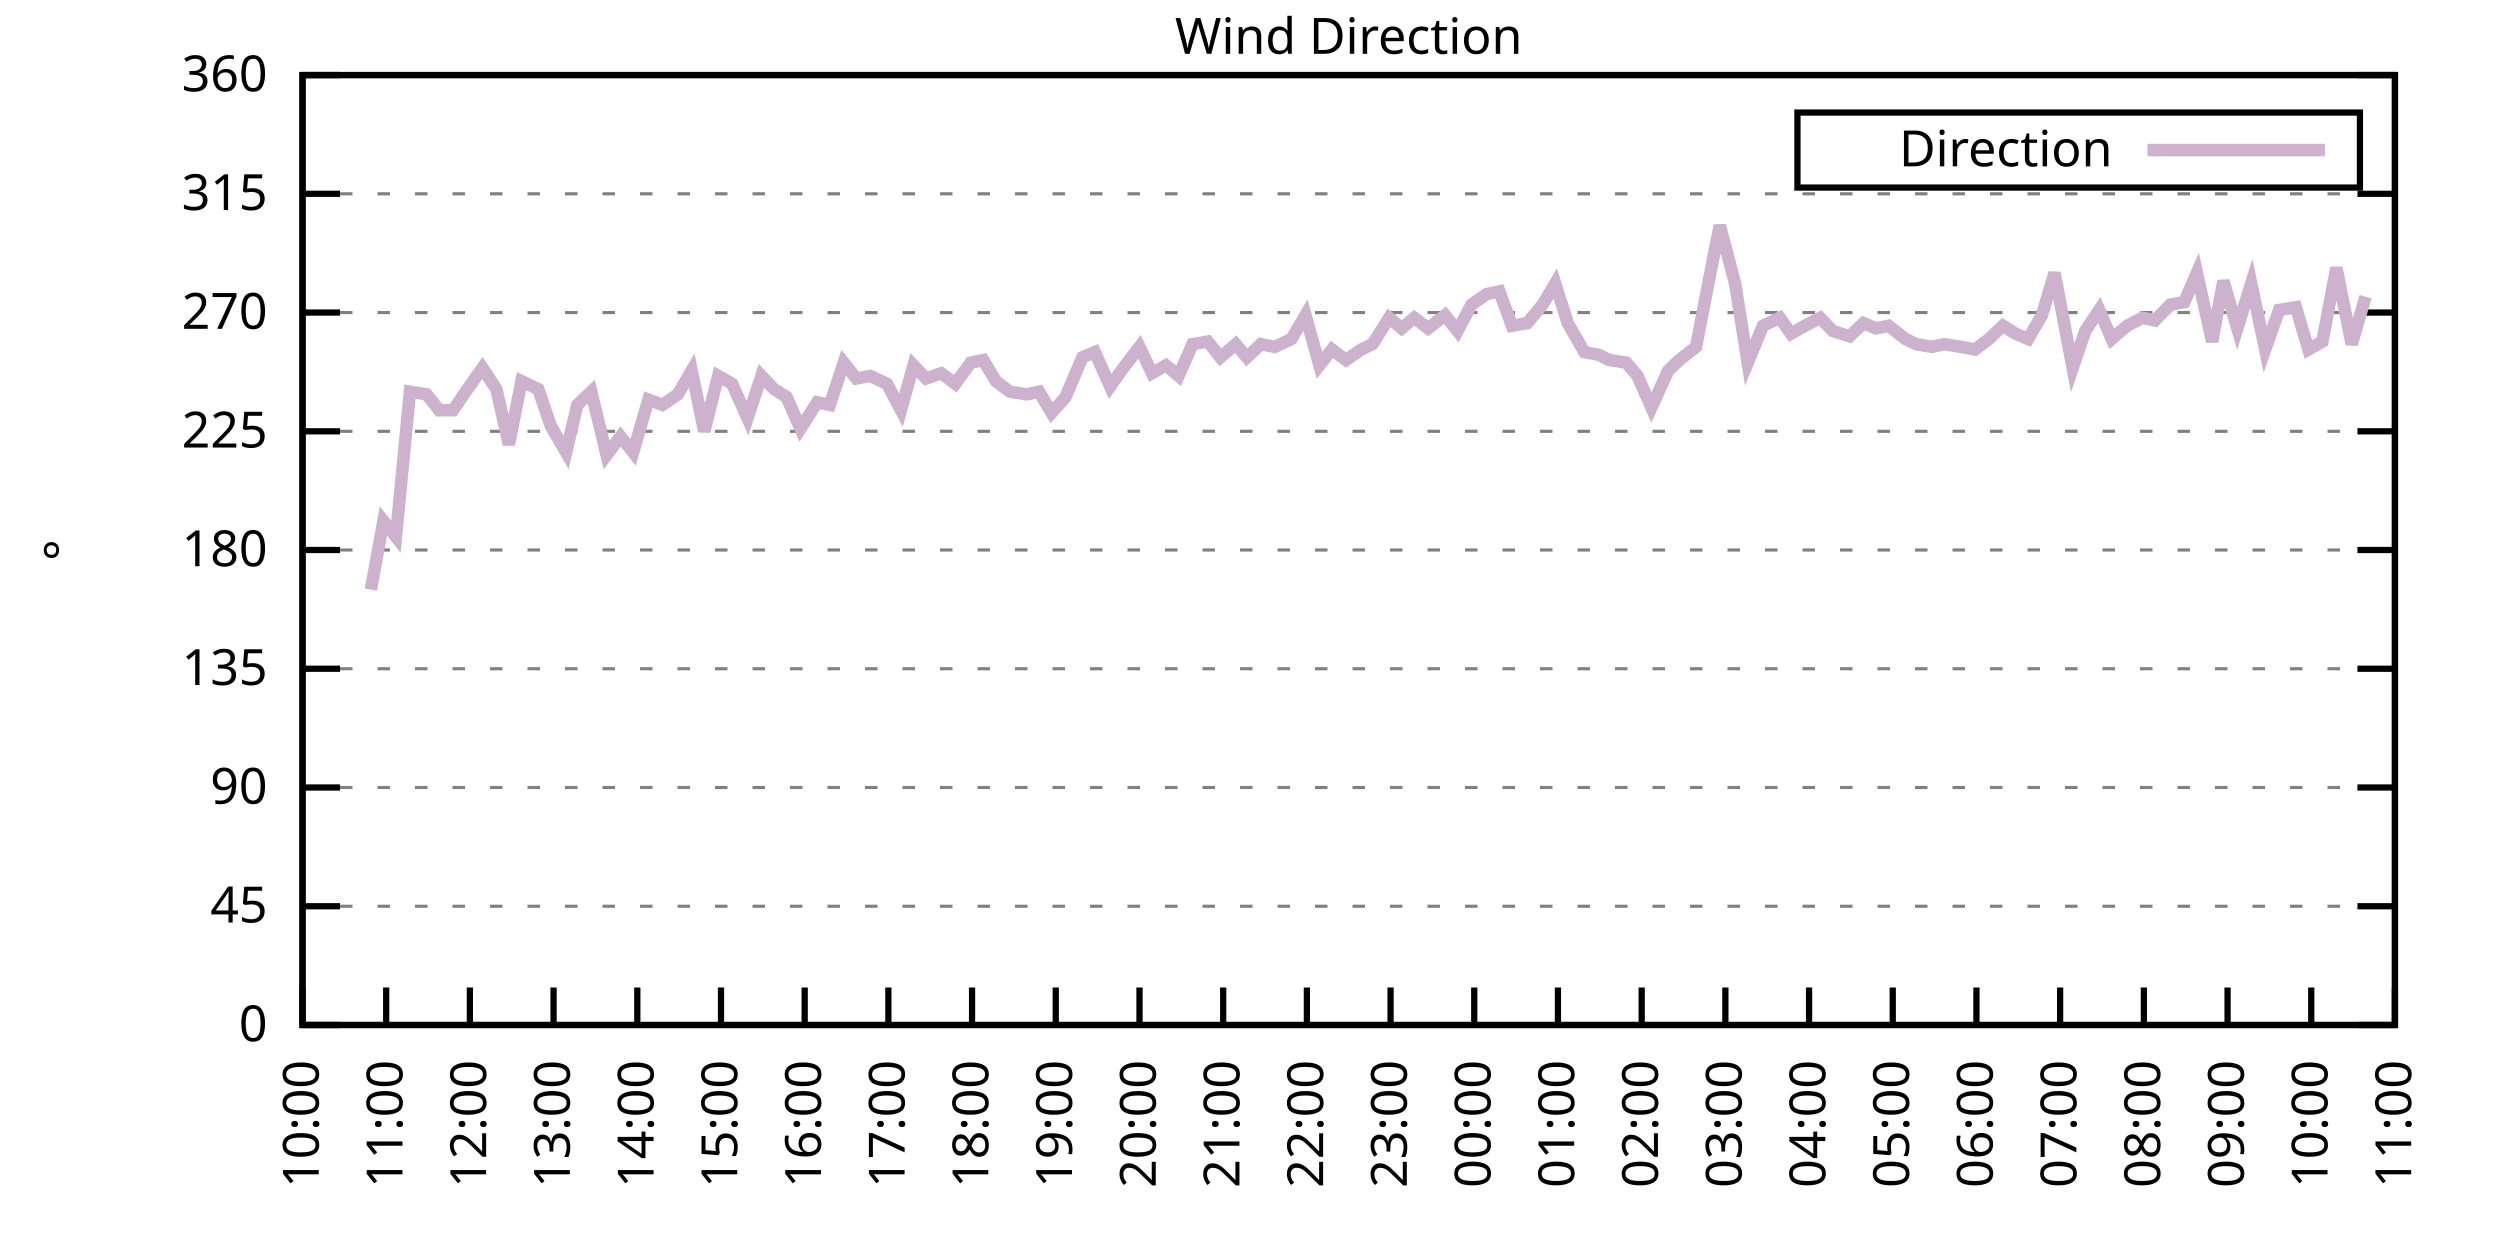
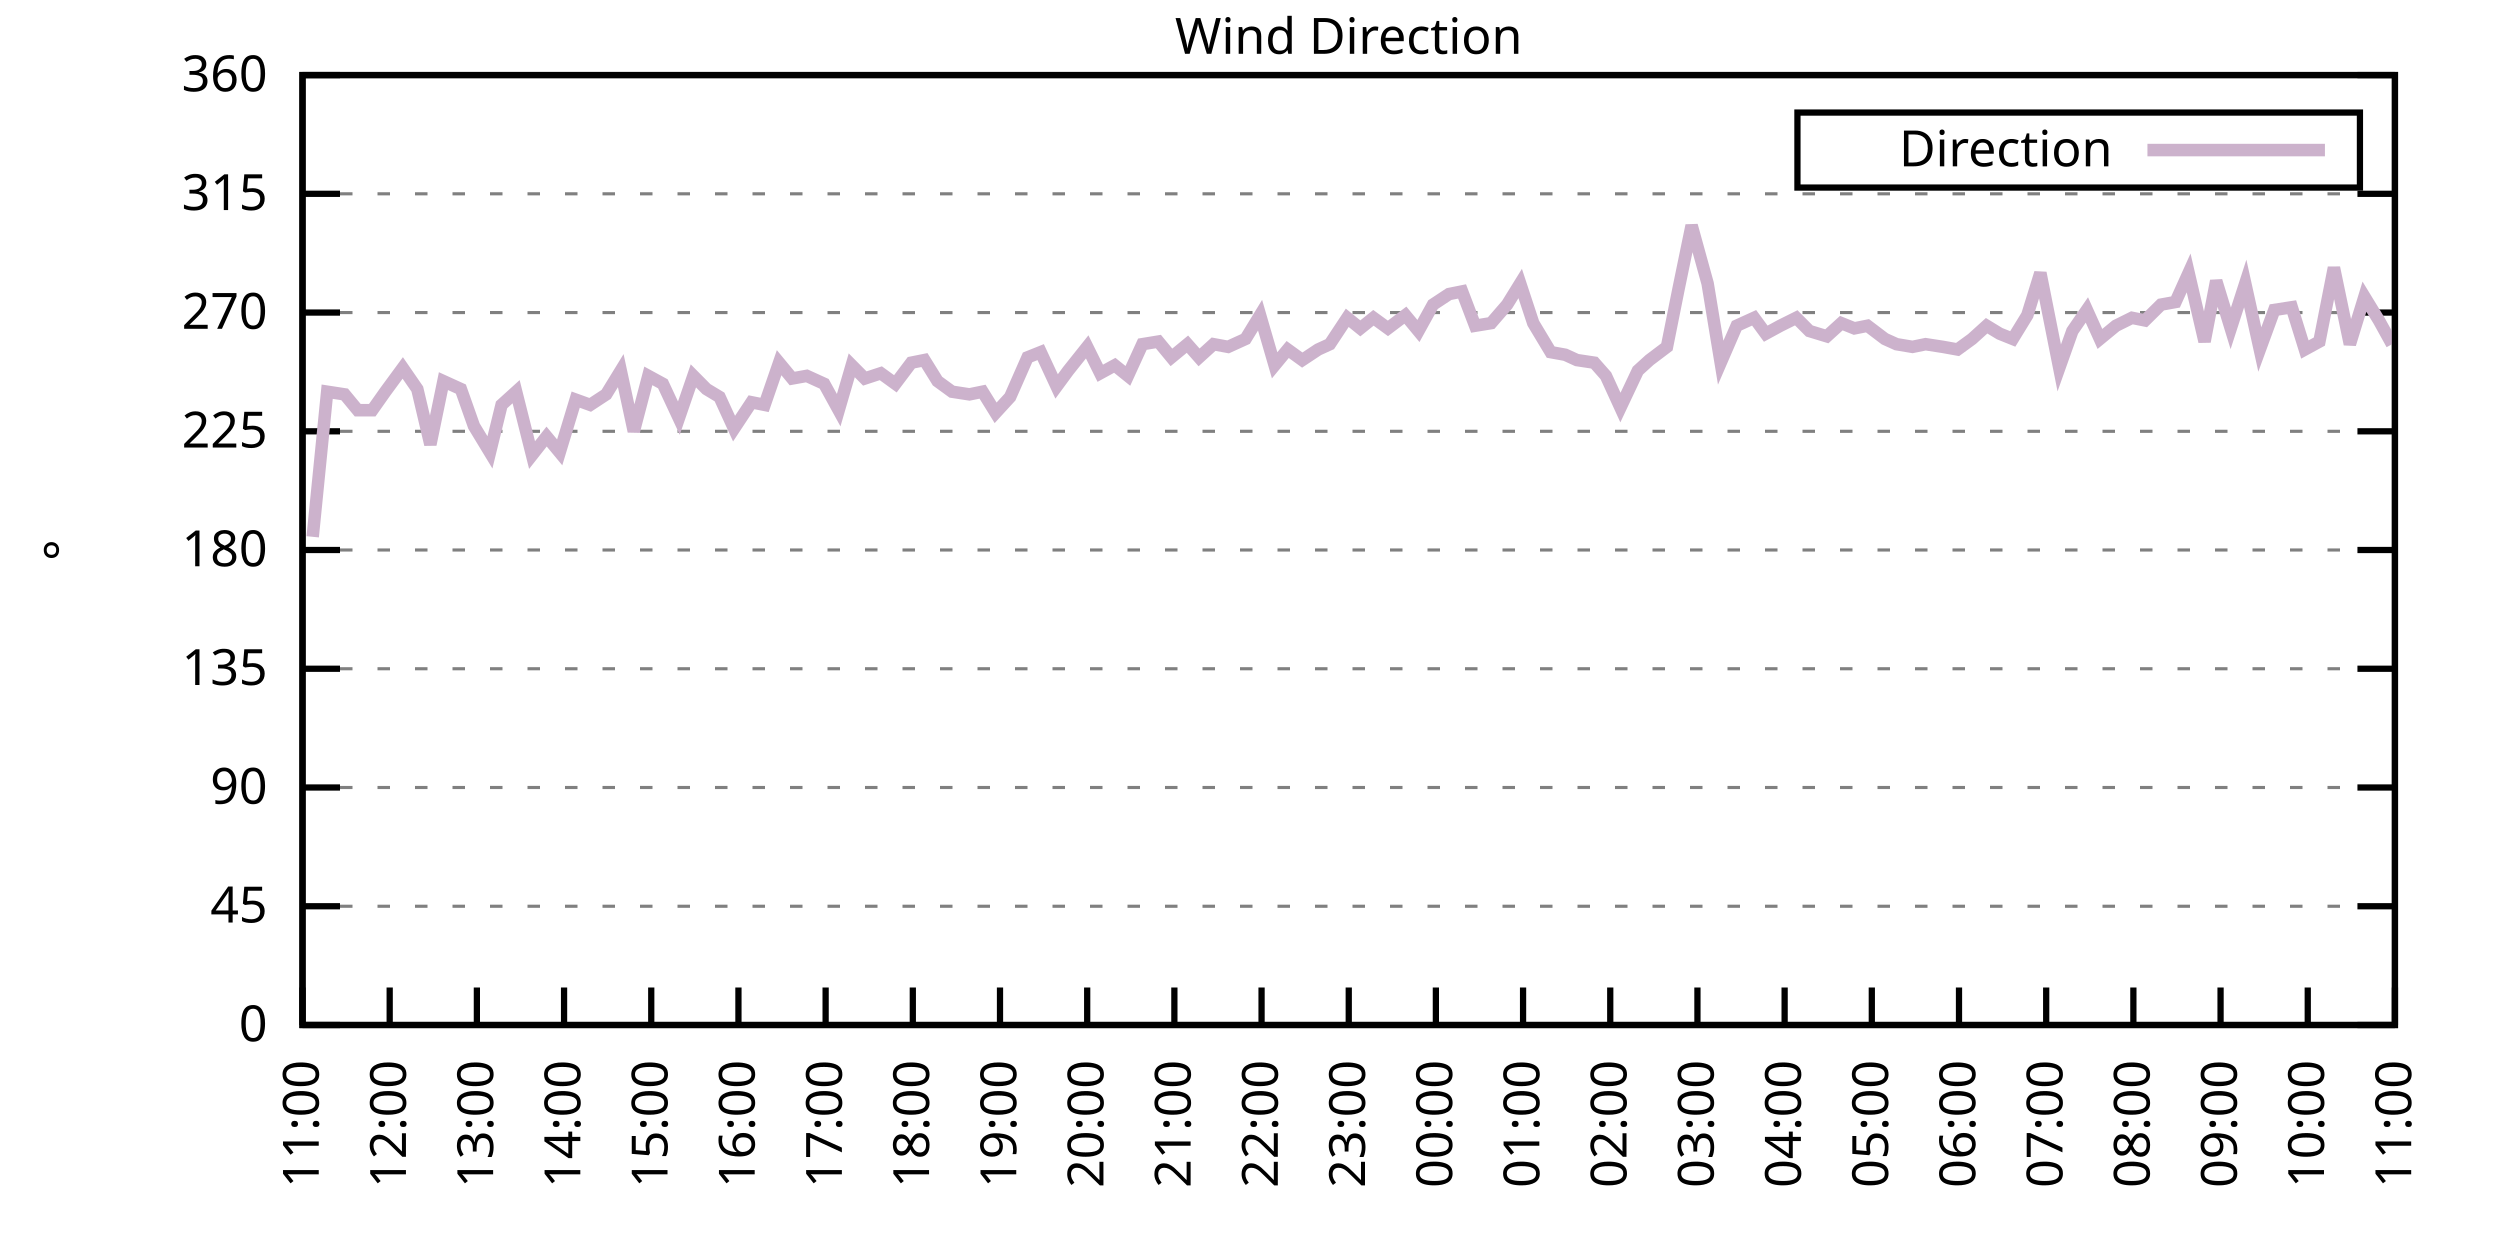
<svg xmlns="http://www.w3.org/2000/svg" xmlns:xlink="http://www.w3.org/1999/xlink" width="400" height="200" viewBox="0 0 400 200">
  <g id="gnuplot_canvas">
    <rect x="0" y="0" width="400" height="200" fill="none" />
    <defs>
      <circle id="gpDot" r="0.5" stroke-width="0.5" stroke="currentColor" />
      <path id="gpPt0" stroke-width="0.333" stroke="currentColor" d="M-1,0 h2 M0,-1 v2" />
      <path id="gpPt1" stroke-width="0.333" stroke="currentColor" d="M-1,-1 L1,1 M1,-1 L-1,1" />
      <path id="gpPt2" stroke-width="0.333" stroke="currentColor" d="M-1,0 L1,0 M0,-1 L0,1 M-1,-1 L1,1 M-1,1 L1,-1" />
      <rect id="gpPt3" stroke-width="0.333" stroke="currentColor" x="-1" y="-1" width="2" height="2" />
      <rect id="gpPt4" stroke-width="0.333" stroke="currentColor" fill="currentColor" x="-1" y="-1" width="2" height="2" />
      <circle id="gpPt5" stroke-width="0.333" stroke="currentColor" cx="0" cy="0" r="1" />
      <use xlink:href="#gpPt5" id="gpPt6" fill="currentColor" stroke="none" />
      <path id="gpPt7" stroke-width="0.333" stroke="currentColor" d="M0,-1.33 L-1.33,0.67 L1.33,0.67 z" />
      <use xlink:href="#gpPt7" id="gpPt8" fill="currentColor" stroke="none" />
      <use xlink:href="#gpPt7" id="gpPt9" stroke="currentColor" transform="rotate(180)" />
      <use xlink:href="#gpPt9" id="gpPt10" fill="currentColor" stroke="none" />
      <use xlink:href="#gpPt3" id="gpPt11" stroke="currentColor" transform="rotate(45)" />
      <use xlink:href="#gpPt11" id="gpPt12" fill="currentColor" stroke="none" />
      <path id="gpPt13" stroke-width="0.333" stroke="currentColor" d="M0,1.330 L1.265,0.411 L0.782,-1.067 L-0.782,-1.076 L-1.265,0.411 z" />
      <use xlink:href="#gpPt13" id="gpPt14" fill="currentColor" stroke="none" />
      <filter id="textbox" filterUnits="objectBoundingBox" x="0" y="0" height="1" width="1">
        <feFlood flood-color="white" flood-opacity="1" result="bgnd" />
        <feComposite in="SourceGraphic" in2="bgnd" operator="atop" />
      </filter>
      <filter id="greybox" filterUnits="objectBoundingBox" x="0" y="0" height="1" width="1">
        <feFlood flood-color="lightgrey" flood-opacity="1" result="grey" />
        <feComposite in="SourceGraphic" in2="grey" operator="atop" />
      </filter>
    </defs>
    <g fill="none" color="white" stroke="currentColor" stroke-width="1.00" stroke-linecap="butt" stroke-linejoin="miter">
</g>
    <g fill="none" color="black" stroke="currentColor" stroke-width="1.00" stroke-linecap="butt" stroke-linejoin="miter">
      <g stroke="none" shape-rendering="crispEdges">
        <polygon fill="rgb(255, 255, 255)" points="48.40,164.00 383.18,164.00 383.18,12.02 48.40,12.02 " />
      </g>
    </g>
    <g fill="none" color="black" stroke="currentColor" stroke-width="1.00" stroke-linecap="butt" stroke-linejoin="miter">
</g>
    <g fill="none" color="black" stroke="black" stroke-width="0.50" stroke-linecap="butt" stroke-linejoin="miter">
</g>
    <g fill="none" color="gray" stroke="currentColor" stroke-width="0.50" stroke-linecap="butt" stroke-linejoin="miter">
      <path stroke="gray" stroke-dasharray="2,4" class="gridline" d="M48.40,164.00 L383.19,164.00  " />
    </g>
    <g fill="none" color="gray" stroke="gray" stroke-width="1.00" stroke-linecap="butt" stroke-linejoin="miter">
</g>
    <g fill="none" color="black" stroke="currentColor" stroke-width="1.00" stroke-linecap="butt" stroke-linejoin="miter">
      <path stroke="black" d="M48.40,164.00 L54.40,164.00 M383.19,164.00 L377.19,164.00  " />
      <g transform="translate(42.80,166.60)" stroke="none" fill="black" font-family="Sans" font-size="8.00" text-anchor="end">
        <text>
          <tspan font-family="Sans"> 0</tspan>
        </text>
      </g>
    </g>
    <g fill="none" color="black" stroke="currentColor" stroke-width="1.00" stroke-linecap="butt" stroke-linejoin="miter">
</g>
    <g fill="none" color="black" stroke="black" stroke-width="0.50" stroke-linecap="butt" stroke-linejoin="miter">
</g>
    <g fill="none" color="gray" stroke="currentColor" stroke-width="0.50" stroke-linecap="butt" stroke-linejoin="miter">
      <path stroke="gray" stroke-dasharray="2,4" class="gridline" d="M48.40,145.00 L383.19,145.00  " />
    </g>
    <g fill="none" color="gray" stroke="gray" stroke-width="1.00" stroke-linecap="butt" stroke-linejoin="miter">
</g>
    <g fill="none" color="black" stroke="currentColor" stroke-width="1.00" stroke-linecap="butt" stroke-linejoin="miter">
      <path stroke="black" d="M48.40,145.00 L54.40,145.00 M383.19,145.00 L377.19,145.00  " />
      <g transform="translate(42.80,147.60)" stroke="none" fill="black" font-family="Sans" font-size="8.00" text-anchor="end">
        <text>
          <tspan font-family="Sans"> 45</tspan>
        </text>
      </g>
    </g>
    <g fill="none" color="black" stroke="currentColor" stroke-width="1.00" stroke-linecap="butt" stroke-linejoin="miter">
</g>
    <g fill="none" color="black" stroke="black" stroke-width="0.50" stroke-linecap="butt" stroke-linejoin="miter">
</g>
    <g fill="none" color="gray" stroke="currentColor" stroke-width="0.50" stroke-linecap="butt" stroke-linejoin="miter">
      <path stroke="gray" stroke-dasharray="2,4" class="gridline" d="M48.40,126.00 L383.19,126.00  " />
    </g>
    <g fill="none" color="gray" stroke="gray" stroke-width="1.00" stroke-linecap="butt" stroke-linejoin="miter">
</g>
    <g fill="none" color="black" stroke="currentColor" stroke-width="1.00" stroke-linecap="butt" stroke-linejoin="miter">
      <path stroke="black" d="M48.40,126.00 L54.40,126.00 M383.19,126.00 L377.19,126.00  " />
      <g transform="translate(42.80,128.60)" stroke="none" fill="black" font-family="Sans" font-size="8.00" text-anchor="end">
        <text>
          <tspan font-family="Sans"> 90</tspan>
        </text>
      </g>
    </g>
    <g fill="none" color="black" stroke="currentColor" stroke-width="1.00" stroke-linecap="butt" stroke-linejoin="miter">
</g>
    <g fill="none" color="black" stroke="black" stroke-width="0.50" stroke-linecap="butt" stroke-linejoin="miter">
</g>
    <g fill="none" color="gray" stroke="currentColor" stroke-width="0.50" stroke-linecap="butt" stroke-linejoin="miter">
      <path stroke="gray" stroke-dasharray="2,4" class="gridline" d="M48.40,107.00 L383.19,107.00  " />
    </g>
    <g fill="none" color="gray" stroke="gray" stroke-width="1.00" stroke-linecap="butt" stroke-linejoin="miter">
</g>
    <g fill="none" color="black" stroke="currentColor" stroke-width="1.00" stroke-linecap="butt" stroke-linejoin="miter">
      <path stroke="black" d="M48.40,107.00 L54.40,107.00 M383.19,107.00 L377.19,107.00  " />
      <g transform="translate(42.80,109.60)" stroke="none" fill="black" font-family="Sans" font-size="8.00" text-anchor="end">
        <text>
          <tspan font-family="Sans"> 135</tspan>
        </text>
      </g>
    </g>
    <g fill="none" color="black" stroke="currentColor" stroke-width="1.00" stroke-linecap="butt" stroke-linejoin="miter">
</g>
    <g fill="none" color="black" stroke="black" stroke-width="0.50" stroke-linecap="butt" stroke-linejoin="miter">
</g>
    <g fill="none" color="gray" stroke="currentColor" stroke-width="0.50" stroke-linecap="butt" stroke-linejoin="miter">
      <path stroke="gray" stroke-dasharray="2,4" class="gridline" d="M48.40,88.00 L383.19,88.00  " />
    </g>
    <g fill="none" color="gray" stroke="gray" stroke-width="1.00" stroke-linecap="butt" stroke-linejoin="miter">
</g>
    <g fill="none" color="black" stroke="currentColor" stroke-width="1.00" stroke-linecap="butt" stroke-linejoin="miter">
      <path stroke="black" d="M48.40,88.00 L54.40,88.00 M383.19,88.00 L377.19,88.00  " />
      <g transform="translate(42.80,90.60)" stroke="none" fill="black" font-family="Sans" font-size="8.00" text-anchor="end">
        <text>
          <tspan font-family="Sans"> 180</tspan>
        </text>
      </g>
    </g>
    <g fill="none" color="black" stroke="currentColor" stroke-width="1.00" stroke-linecap="butt" stroke-linejoin="miter">
</g>
    <g fill="none" color="black" stroke="black" stroke-width="0.50" stroke-linecap="butt" stroke-linejoin="miter">
</g>
    <g fill="none" color="gray" stroke="currentColor" stroke-width="0.50" stroke-linecap="butt" stroke-linejoin="miter">
      <path stroke="gray" stroke-dasharray="2,4" class="gridline" d="M48.40,69.01 L383.19,69.01  " />
    </g>
    <g fill="none" color="gray" stroke="gray" stroke-width="1.00" stroke-linecap="butt" stroke-linejoin="miter">
</g>
    <g fill="none" color="black" stroke="currentColor" stroke-width="1.00" stroke-linecap="butt" stroke-linejoin="miter">
      <path stroke="black" d="M48.40,69.01 L54.40,69.01 M383.19,69.01 L377.19,69.01  " />
      <g transform="translate(42.80,71.61)" stroke="none" fill="black" font-family="Sans" font-size="8.00" text-anchor="end">
        <text>
          <tspan font-family="Sans"> 225</tspan>
        </text>
      </g>
    </g>
    <g fill="none" color="black" stroke="currentColor" stroke-width="1.00" stroke-linecap="butt" stroke-linejoin="miter">
</g>
    <g fill="none" color="black" stroke="black" stroke-width="0.50" stroke-linecap="butt" stroke-linejoin="miter">
</g>
    <g fill="none" color="gray" stroke="currentColor" stroke-width="0.50" stroke-linecap="butt" stroke-linejoin="miter">
      <path stroke="gray" stroke-dasharray="2,4" class="gridline" d="M48.40,50.01 L383.19,50.01  " />
    </g>
    <g fill="none" color="gray" stroke="gray" stroke-width="1.00" stroke-linecap="butt" stroke-linejoin="miter">
</g>
    <g fill="none" color="black" stroke="currentColor" stroke-width="1.00" stroke-linecap="butt" stroke-linejoin="miter">
      <path stroke="black" d="M48.40,50.01 L54.40,50.01 M383.19,50.01 L377.19,50.01  " />
      <g transform="translate(42.80,52.61)" stroke="none" fill="black" font-family="Sans" font-size="8.00" text-anchor="end">
        <text>
          <tspan font-family="Sans"> 270</tspan>
        </text>
      </g>
    </g>
    <g fill="none" color="black" stroke="currentColor" stroke-width="1.00" stroke-linecap="butt" stroke-linejoin="miter">
</g>
    <g fill="none" color="black" stroke="black" stroke-width="0.50" stroke-linecap="butt" stroke-linejoin="miter">
</g>
    <g fill="none" color="gray" stroke="currentColor" stroke-width="0.50" stroke-linecap="butt" stroke-linejoin="miter">
      <path stroke="gray" stroke-dasharray="2,4" class="gridline" d="M48.40,31.01 L383.19,31.01  " />
    </g>
    <g fill="none" color="gray" stroke="gray" stroke-width="1.00" stroke-linecap="butt" stroke-linejoin="miter">
</g>
    <g fill="none" color="black" stroke="currentColor" stroke-width="1.00" stroke-linecap="butt" stroke-linejoin="miter">
      <path stroke="black" d="M48.40,31.01 L54.40,31.01 M383.19,31.01 L377.19,31.01  " />
      <g transform="translate(42.80,33.61)" stroke="none" fill="black" font-family="Sans" font-size="8.00" text-anchor="end">
        <text>
          <tspan font-family="Sans"> 315</tspan>
        </text>
      </g>
    </g>
    <g fill="none" color="black" stroke="currentColor" stroke-width="1.00" stroke-linecap="butt" stroke-linejoin="miter">
</g>
    <g fill="none" color="black" stroke="black" stroke-width="0.50" stroke-linecap="butt" stroke-linejoin="miter">
</g>
    <g fill="none" color="gray" stroke="currentColor" stroke-width="0.50" stroke-linecap="butt" stroke-linejoin="miter">
      <path stroke="gray" stroke-dasharray="2,4" class="gridline" d="M48.40,12.01 L383.19,12.01  " />
    </g>
    <g fill="none" color="gray" stroke="gray" stroke-width="1.00" stroke-linecap="butt" stroke-linejoin="miter">
</g>
    <g fill="none" color="black" stroke="currentColor" stroke-width="1.00" stroke-linecap="butt" stroke-linejoin="miter">
      <path stroke="black" d="M48.40,12.01 L54.40,12.01 M383.19,12.01 L377.19,12.01  " />
      <g transform="translate(42.80,14.61)" stroke="none" fill="black" font-family="Sans" font-size="8.00" text-anchor="end">
        <text>
          <tspan font-family="Sans"> 360</tspan>
        </text>
      </g>
    </g>
    <g fill="none" color="black" stroke="currentColor" stroke-width="1.00" stroke-linecap="butt" stroke-linejoin="miter">
      <path stroke="black" d="M48.40,164.00 L48.40,158.00  " />
      <g transform="translate(51.00,169.60) rotate(270.00)" stroke="none" fill="black" font-family="Sans" font-size="8.00" text-anchor="end">
        <text>
-           <tspan font-family="Sans">10:00</tspan>
-         </text>
-       </g>
-     </g>
-     <g fill="none" color="black" stroke="currentColor" stroke-width="1.00" stroke-linecap="butt" stroke-linejoin="miter">
-       <path stroke="black" d="M61.79,164.00 L61.79,158.00  " />
-       <g transform="translate(64.39,169.60) rotate(270.00)" stroke="none" fill="black" font-family="Sans" font-size="8.00" text-anchor="end">
-         <text>
          <tspan font-family="Sans">11:00</tspan>
        </text>
      </g>
    </g>
    <g fill="none" color="black" stroke="currentColor" stroke-width="1.00" stroke-linecap="butt" stroke-linejoin="miter">
-       <path stroke="black" d="M75.18,164.00 L75.18,158.00  " />
-       <g transform="translate(77.78,169.60) rotate(270.00)" stroke="none" fill="black" font-family="Sans" font-size="8.00" text-anchor="end">
+       <path stroke="black" d="M62.35,164.00 L62.35,158.00  " />
+       <g transform="translate(64.95,169.60) rotate(270.00)" stroke="none" fill="black" font-family="Sans" font-size="8.00" text-anchor="end">
        <text>
          <tspan font-family="Sans">12:00</tspan>
        </text>
      </g>
    </g>
    <g fill="none" color="black" stroke="currentColor" stroke-width="1.00" stroke-linecap="butt" stroke-linejoin="miter">
-       <path stroke="black" d="M88.57,164.00 L88.57,158.00  " />
-       <g transform="translate(91.17,169.60) rotate(270.00)" stroke="none" fill="black" font-family="Sans" font-size="8.00" text-anchor="end">
+       <path stroke="black" d="M76.30,164.00 L76.30,158.00  " />
+       <g transform="translate(78.90,169.60) rotate(270.00)" stroke="none" fill="black" font-family="Sans" font-size="8.00" text-anchor="end">
        <text>
          <tspan font-family="Sans">13:00</tspan>
        </text>
      </g>
    </g>
    <g fill="none" color="black" stroke="currentColor" stroke-width="1.00" stroke-linecap="butt" stroke-linejoin="miter">
-       <path stroke="black" d="M101.97,164.00 L101.97,158.00  " />
-       <g transform="translate(104.57,169.60) rotate(270.00)" stroke="none" fill="black" font-family="Sans" font-size="8.00" text-anchor="end">
+       <path stroke="black" d="M90.25,164.00 L90.25,158.00  " />
+       <g transform="translate(92.85,169.60) rotate(270.00)" stroke="none" fill="black" font-family="Sans" font-size="8.00" text-anchor="end">
        <text>
          <tspan font-family="Sans">14:00</tspan>
        </text>
      </g>
    </g>
    <g fill="none" color="black" stroke="currentColor" stroke-width="1.00" stroke-linecap="butt" stroke-linejoin="miter">
-       <path stroke="black" d="M115.36,164.00 L115.36,158.00  " />
-       <g transform="translate(117.96,169.60) rotate(270.00)" stroke="none" fill="black" font-family="Sans" font-size="8.00" text-anchor="end">
+       <path stroke="black" d="M104.20,164.00 L104.20,158.00  " />
+       <g transform="translate(106.80,169.60) rotate(270.00)" stroke="none" fill="black" font-family="Sans" font-size="8.00" text-anchor="end">
        <text>
          <tspan font-family="Sans">15:00</tspan>
        </text>
      </g>
    </g>
    <g fill="none" color="black" stroke="currentColor" stroke-width="1.00" stroke-linecap="butt" stroke-linejoin="miter">
-       <path stroke="black" d="M128.75,164.00 L128.75,158.00  " />
-       <g transform="translate(131.35,169.60) rotate(270.00)" stroke="none" fill="black" font-family="Sans" font-size="8.00" text-anchor="end">
+       <path stroke="black" d="M118.15,164.00 L118.15,158.00  " />
+       <g transform="translate(120.75,169.60) rotate(270.00)" stroke="none" fill="black" font-family="Sans" font-size="8.00" text-anchor="end">
        <text>
          <tspan font-family="Sans">16:00</tspan>
        </text>
      </g>
    </g>
    <g fill="none" color="black" stroke="currentColor" stroke-width="1.00" stroke-linecap="butt" stroke-linejoin="miter">
-       <path stroke="black" d="M142.14,164.00 L142.14,158.00  " />
-       <g transform="translate(144.74,169.60) rotate(270.00)" stroke="none" fill="black" font-family="Sans" font-size="8.00" text-anchor="end">
+       <path stroke="black" d="M132.10,164.00 L132.10,158.00  " />
+       <g transform="translate(134.70,169.60) rotate(270.00)" stroke="none" fill="black" font-family="Sans" font-size="8.00" text-anchor="end">
        <text>
          <tspan font-family="Sans">17:00</tspan>
        </text>
      </g>
    </g>
    <g fill="none" color="black" stroke="currentColor" stroke-width="1.00" stroke-linecap="butt" stroke-linejoin="miter">
-       <path stroke="black" d="M155.53,164.00 L155.53,158.00  " />
-       <g transform="translate(158.13,169.60) rotate(270.00)" stroke="none" fill="black" font-family="Sans" font-size="8.00" text-anchor="end">
+       <path stroke="black" d="M146.05,164.00 L146.05,158.00  " />
+       <g transform="translate(148.65,169.60) rotate(270.00)" stroke="none" fill="black" font-family="Sans" font-size="8.00" text-anchor="end">
        <text>
          <tspan font-family="Sans">18:00</tspan>
        </text>
      </g>
    </g>
    <g fill="none" color="black" stroke="currentColor" stroke-width="1.00" stroke-linecap="butt" stroke-linejoin="miter">
-       <path stroke="black" d="M168.92,164.00 L168.92,158.00  " />
-       <g transform="translate(171.52,169.60) rotate(270.00)" stroke="none" fill="black" font-family="Sans" font-size="8.00" text-anchor="end">
+       <path stroke="black" d="M160.00,164.00 L160.00,158.00  " />
+       <g transform="translate(162.60,169.60) rotate(270.00)" stroke="none" fill="black" font-family="Sans" font-size="8.00" text-anchor="end">
        <text>
          <tspan font-family="Sans">19:00</tspan>
        </text>
      </g>
    </g>
    <g fill="none" color="black" stroke="currentColor" stroke-width="1.00" stroke-linecap="butt" stroke-linejoin="miter">
-       <path stroke="black" d="M182.32,164.00 L182.32,158.00  " />
-       <g transform="translate(184.92,169.60) rotate(270.00)" stroke="none" fill="black" font-family="Sans" font-size="8.00" text-anchor="end">
+       <path stroke="black" d="M173.95,164.00 L173.95,158.00  " />
+       <g transform="translate(176.55,169.60) rotate(270.00)" stroke="none" fill="black" font-family="Sans" font-size="8.00" text-anchor="end">
        <text>
          <tspan font-family="Sans">20:00</tspan>
        </text>
      </g>
    </g>
    <g fill="none" color="black" stroke="currentColor" stroke-width="1.00" stroke-linecap="butt" stroke-linejoin="miter">
-       <path stroke="black" d="M195.71,164.00 L195.71,158.00  " />
-       <g transform="translate(198.31,169.60) rotate(270.00)" stroke="none" fill="black" font-family="Sans" font-size="8.00" text-anchor="end">
+       <path stroke="black" d="M187.90,164.00 L187.90,158.00  " />
+       <g transform="translate(190.50,169.60) rotate(270.00)" stroke="none" fill="black" font-family="Sans" font-size="8.00" text-anchor="end">
        <text>
          <tspan font-family="Sans">21:00</tspan>
        </text>
      </g>
    </g>
    <g fill="none" color="black" stroke="currentColor" stroke-width="1.00" stroke-linecap="butt" stroke-linejoin="miter">
-       <path stroke="black" d="M209.10,164.00 L209.10,158.00  " />
-       <g transform="translate(211.70,169.60) rotate(270.00)" stroke="none" fill="black" font-family="Sans" font-size="8.00" text-anchor="end">
+       <path stroke="black" d="M201.85,164.00 L201.85,158.00  " />
+       <g transform="translate(204.45,169.60) rotate(270.00)" stroke="none" fill="black" font-family="Sans" font-size="8.00" text-anchor="end">
        <text>
          <tspan font-family="Sans">22:00</tspan>
        </text>
      </g>
    </g>
    <g fill="none" color="black" stroke="currentColor" stroke-width="1.00" stroke-linecap="butt" stroke-linejoin="miter">
-       <path stroke="black" d="M222.49,164.00 L222.49,158.00  " />
-       <g transform="translate(225.09,169.60) rotate(270.00)" stroke="none" fill="black" font-family="Sans" font-size="8.00" text-anchor="end">
+       <path stroke="black" d="M215.80,164.00 L215.80,158.00  " />
+       <g transform="translate(218.40,169.60) rotate(270.00)" stroke="none" fill="black" font-family="Sans" font-size="8.00" text-anchor="end">
        <text>
          <tspan font-family="Sans">23:00</tspan>
        </text>
      </g>
    </g>
    <g fill="none" color="black" stroke="currentColor" stroke-width="1.00" stroke-linecap="butt" stroke-linejoin="miter">
-       <path stroke="black" d="M235.88,164.00 L235.88,158.00  " />
-       <g transform="translate(238.48,169.60) rotate(270.00)" stroke="none" fill="black" font-family="Sans" font-size="8.00" text-anchor="end">
+       <path stroke="black" d="M229.74,164.00 L229.74,158.00  " />
+       <g transform="translate(232.34,169.60) rotate(270.00)" stroke="none" fill="black" font-family="Sans" font-size="8.00" text-anchor="end">
        <text>
          <tspan font-family="Sans">00:00</tspan>
        </text>
      </g>
    </g>
    <g fill="none" color="black" stroke="currentColor" stroke-width="1.00" stroke-linecap="butt" stroke-linejoin="miter">
-       <path stroke="black" d="M249.27,164.00 L249.27,158.00  " />
-       <g transform="translate(251.87,169.60) rotate(270.00)" stroke="none" fill="black" font-family="Sans" font-size="8.00" text-anchor="end">
+       <path stroke="black" d="M243.69,164.00 L243.69,158.00  " />
+       <g transform="translate(246.29,169.60) rotate(270.00)" stroke="none" fill="black" font-family="Sans" font-size="8.00" text-anchor="end">
        <text>
          <tspan font-family="Sans">01:00</tspan>
        </text>
      </g>
    </g>
    <g fill="none" color="black" stroke="currentColor" stroke-width="1.00" stroke-linecap="butt" stroke-linejoin="miter">
-       <path stroke="black" d="M262.67,164.00 L262.67,158.00  " />
-       <g transform="translate(265.27,169.60) rotate(270.00)" stroke="none" fill="black" font-family="Sans" font-size="8.00" text-anchor="end">
+       <path stroke="black" d="M257.64,164.00 L257.64,158.00  " />
+       <g transform="translate(260.24,169.60) rotate(270.00)" stroke="none" fill="black" font-family="Sans" font-size="8.00" text-anchor="end">
        <text>
          <tspan font-family="Sans">02:00</tspan>
        </text>
      </g>
    </g>
    <g fill="none" color="black" stroke="currentColor" stroke-width="1.00" stroke-linecap="butt" stroke-linejoin="miter">
-       <path stroke="black" d="M276.06,164.00 L276.06,158.00  " />
-       <g transform="translate(278.66,169.60) rotate(270.00)" stroke="none" fill="black" font-family="Sans" font-size="8.00" text-anchor="end">
+       <path stroke="black" d="M271.59,164.00 L271.59,158.00  " />
+       <g transform="translate(274.19,169.60) rotate(270.00)" stroke="none" fill="black" font-family="Sans" font-size="8.00" text-anchor="end">
        <text>
          <tspan font-family="Sans">03:00</tspan>
        </text>
      </g>
    </g>
    <g fill="none" color="black" stroke="currentColor" stroke-width="1.00" stroke-linecap="butt" stroke-linejoin="miter">
-       <path stroke="black" d="M289.45,164.00 L289.45,158.00  " />
-       <g transform="translate(292.05,169.60) rotate(270.00)" stroke="none" fill="black" font-family="Sans" font-size="8.00" text-anchor="end">
+       <path stroke="black" d="M285.54,164.00 L285.54,158.00  " />
+       <g transform="translate(288.14,169.60) rotate(270.00)" stroke="none" fill="black" font-family="Sans" font-size="8.00" text-anchor="end">
        <text>
          <tspan font-family="Sans">04:00</tspan>
        </text>
      </g>
    </g>
    <g fill="none" color="black" stroke="currentColor" stroke-width="1.00" stroke-linecap="butt" stroke-linejoin="miter">
-       <path stroke="black" d="M302.84,164.00 L302.84,158.00  " />
-       <g transform="translate(305.44,169.60) rotate(270.00)" stroke="none" fill="black" font-family="Sans" font-size="8.00" text-anchor="end">
+       <path stroke="black" d="M299.49,164.00 L299.49,158.00  " />
+       <g transform="translate(302.09,169.60) rotate(270.00)" stroke="none" fill="black" font-family="Sans" font-size="8.00" text-anchor="end">
        <text>
          <tspan font-family="Sans">05:00</tspan>
        </text>
      </g>
    </g>
    <g fill="none" color="black" stroke="currentColor" stroke-width="1.00" stroke-linecap="butt" stroke-linejoin="miter">
-       <path stroke="black" d="M316.23,164.00 L316.23,158.00  " />
-       <g transform="translate(318.83,169.60) rotate(270.00)" stroke="none" fill="black" font-family="Sans" font-size="8.00" text-anchor="end">
+       <path stroke="black" d="M313.44,164.00 L313.44,158.00  " />
+       <g transform="translate(316.04,169.60) rotate(270.00)" stroke="none" fill="black" font-family="Sans" font-size="8.00" text-anchor="end">
        <text>
          <tspan font-family="Sans">06:00</tspan>
        </text>
      </g>
    </g>
    <g fill="none" color="black" stroke="currentColor" stroke-width="1.00" stroke-linecap="butt" stroke-linejoin="miter">
-       <path stroke="black" d="M329.62,164.00 L329.62,158.00  " />
-       <g transform="translate(332.22,169.60) rotate(270.00)" stroke="none" fill="black" font-family="Sans" font-size="8.00" text-anchor="end">
+       <path stroke="black" d="M327.39,164.00 L327.39,158.00  " />
+       <g transform="translate(329.99,169.60) rotate(270.00)" stroke="none" fill="black" font-family="Sans" font-size="8.00" text-anchor="end">
        <text>
          <tspan font-family="Sans">07:00</tspan>
        </text>
      </g>
    </g>
    <g fill="none" color="black" stroke="currentColor" stroke-width="1.00" stroke-linecap="butt" stroke-linejoin="miter">
-       <path stroke="black" d="M343.02,164.00 L343.02,158.00  " />
-       <g transform="translate(345.62,169.60) rotate(270.00)" stroke="none" fill="black" font-family="Sans" font-size="8.00" text-anchor="end">
+       <path stroke="black" d="M341.34,164.00 L341.34,158.00  " />
+       <g transform="translate(343.94,169.60) rotate(270.00)" stroke="none" fill="black" font-family="Sans" font-size="8.00" text-anchor="end">
        <text>
          <tspan font-family="Sans">08:00</tspan>
        </text>
      </g>
    </g>
    <g fill="none" color="black" stroke="currentColor" stroke-width="1.00" stroke-linecap="butt" stroke-linejoin="miter">
-       <path stroke="black" d="M356.41,164.00 L356.41,158.00  " />
-       <g transform="translate(359.01,169.60) rotate(270.00)" stroke="none" fill="black" font-family="Sans" font-size="8.00" text-anchor="end">
+       <path stroke="black" d="M355.29,164.00 L355.29,158.00  " />
+       <g transform="translate(357.89,169.60) rotate(270.00)" stroke="none" fill="black" font-family="Sans" font-size="8.00" text-anchor="end">
        <text>
          <tspan font-family="Sans">09:00</tspan>
        </text>
      </g>
    </g>
    <g fill="none" color="black" stroke="currentColor" stroke-width="1.00" stroke-linecap="butt" stroke-linejoin="miter">
-       <path stroke="black" d="M369.80,164.00 L369.80,158.00  " />
-       <g transform="translate(372.40,169.60) rotate(270.00)" stroke="none" fill="black" font-family="Sans" font-size="8.00" text-anchor="end">
+       <path stroke="black" d="M369.24,164.00 L369.24,158.00  " />
+       <g transform="translate(371.84,169.60) rotate(270.00)" stroke="none" fill="black" font-family="Sans" font-size="8.00" text-anchor="end">
        <text>
          <tspan font-family="Sans">10:00</tspan>
        </text>
      </g>
    </g>
    <g fill="none" color="black" stroke="currentColor" stroke-width="1.00" stroke-linecap="butt" stroke-linejoin="miter">
      <path stroke="black" d="M383.19,164.00 L383.19,158.00  " />
      <g transform="translate(385.79,169.60) rotate(270.00)" stroke="none" fill="black" font-family="Sans" font-size="8.00" text-anchor="end">
        <text>
          <tspan font-family="Sans">11:00</tspan>
        </text>
      </g>
    </g>
    <g fill="none" color="black" stroke="currentColor" stroke-width="1.00" stroke-linecap="butt" stroke-linejoin="miter">
</g>
    <g fill="none" color="black" stroke="currentColor" stroke-width="1.00" stroke-linecap="butt" stroke-linejoin="miter">
      <path stroke="black" d="M48.40,12.01 L48.40,164.00 L383.19,164.00 L383.19,12.01 L48.40,12.01 Z  " />
    </g>
    <g fill="none" color="black" stroke="currentColor" stroke-width="1.00" stroke-linecap="butt" stroke-linejoin="miter">
</g>
    <g fill="none" color="black" stroke="currentColor" stroke-width="1.00" stroke-linecap="butt" stroke-linejoin="miter">
      <path stroke="black" d="M287.59,30.01 L287.59,18.01 L377.59,18.01 L377.59,30.01 L287.59,30.01 Z  " />
    </g>
    <g id="Wind_direction_plot_1">
      <g fill="none" color="white" stroke="black" stroke-width="2.00" stroke-linecap="butt" stroke-linejoin="miter">
</g>
      <g fill="none" color="black" stroke="currentColor" stroke-width="2.00" stroke-linecap="butt" stroke-linejoin="miter">
        <g transform="translate(337.99,26.61)" stroke="none" fill="black" font-family="Sans" font-size="8.00" text-anchor="end">
          <text>
            <tspan font-family="Sans">Direction</tspan>
          </text>
        </g>
      </g>
      <g fill="none" color="black" stroke="currentColor" stroke-width="2.00" stroke-linecap="butt" stroke-linejoin="miter">
-         <path stroke="rgb(204, 178, 204)" d="M343.59,24.01 L371.99,24.01 M59.34,94.34 L61.35,83.36 L63.35,85.89 L65.59,62.67 L68.26,63.10 L70.27,65.63   L72.50,65.63 L74.51,62.67 L77.19,58.87 L79.42,62.25 L81.43,71.12 L83.44,60.98 L86.12,62.25 L88.13,68.16   L90.58,72.38 L92.37,64.78 L94.60,62.67 L97.06,72.81 L99.29,69.85 L101.30,72.38 L103.75,63.94 L105.98,64.78   L108.44,63.10 L110.67,59.30 L112.68,69.01 L114.91,60.14 L117.14,61.41 L119.60,66.90 L121.83,60.14 L123.84,62.25   L125.85,63.52 L128.08,68.58 L130.76,64.36 L132.77,64.78 L135.00,58.03 L137.01,60.56 L139.24,60.14 L141.92,61.41   L144.15,65.63 L146.16,58.45 L148.17,60.56 L150.62,59.72 L152.85,61.41 L155.31,58.03 L157.32,57.61 L159.33,60.98   L161.56,62.67 L164.24,63.10 L166.25,62.67 L168.25,66.05 L170.49,63.52 L173.17,57.18 L175.17,56.34 L177.63,61.83   L179.41,59.30 L182.32,55.50 L184.32,59.72 L186.56,58.45 L188.57,60.14 L190.80,55.07 L193.25,54.65 L195.26,57.18   L197.72,55.07 L199.50,57.18 L201.73,55.07 L203.97,55.50 L206.64,54.23 L208.88,50.43 L211.11,58.45 L213.12,55.92   L215.35,57.61 L217.80,55.92 L219.59,55.07 L222.27,50.85 L224.28,52.54 L226.29,50.85 L228.52,52.54 L231.20,50.43   L233.20,52.96 L235.44,48.74 L237.89,47.05 L239.90,46.63 L241.91,52.12 L244.36,51.70 L246.82,48.74 L248.83,45.36   L250.84,51.70 L253.51,56.34 L255.75,56.76 L257.53,57.61 L260.21,58.03 L262.00,60.14 L264.23,65.21 L266.91,59.30   L268.69,57.61 L271.37,55.50 L273.16,46.21 L275.16,36.08 L277.62,45.36 L279.63,58.03 L282.08,52.12 L284.76,50.85   L286.55,53.39 L288.78,52.12 L291.23,50.85 L293.24,52.96 L295.92,53.81 L298.15,51.70 L300.16,52.54 L302.17,52.12   L304.85,54.23 L306.63,55.07 L309.09,55.50 L311.10,55.07 L313.78,55.50 L316.01,55.92 L318.24,54.23 L320.47,52.12   L322.48,53.39 L324.49,54.23 L326.72,50.43 L328.73,43.67 L331.63,58.87 L333.64,52.96 L335.87,49.59 L337.88,54.23   L340.34,52.12 L342.79,50.85 L344.80,51.27 L347.26,48.74 L349.49,48.32 L351.50,43.67 L353.95,54.65 L355.74,44.94   L357.97,52.54 L360.20,45.36 L362.43,55.92 L364.66,49.59 L367.34,49.16 L369.35,55.92 L371.58,54.65 L373.82,42.83   L376.27,55.07 L378.50,47.47  " />
+         <path stroke="rgb(204, 178, 204)" d="M343.59,24.01 L371.99,24.01 M50.03,85.89 L52.35,62.67 L55.14,63.10 L57.23,65.63 L59.56,65.63 L61.65,62.67   L64.44,58.87 L66.77,62.25 L68.86,71.12 L70.95,60.98 L73.74,62.25 L75.83,68.16 L78.39,72.38 L80.25,64.78   L82.58,62.67 L85.13,72.81 L87.46,69.85 L89.55,72.38 L92.11,63.94 L94.43,64.78 L96.99,63.10 L99.32,59.30   L101.41,69.01 L103.73,60.14 L106.06,61.41 L108.62,66.90 L110.94,60.14 L113.03,62.25 L115.13,63.52 L117.45,68.58   L120.24,64.36 L122.33,64.78 L124.66,58.03 L126.75,60.56 L129.08,60.14 L131.87,61.41 L134.19,65.63 L136.28,58.45   L138.37,60.56 L140.93,59.72 L143.26,61.41 L145.81,58.03 L147.91,57.61 L150.00,60.98 L152.32,62.67 L155.11,63.10   L157.21,62.67 L159.30,66.05 L161.62,63.52 L164.41,57.18 L166.51,56.34 L169.06,61.83 L170.92,59.30 L173.95,55.50   L176.04,59.72 L178.36,58.45 L180.46,60.14 L182.78,55.07 L185.34,54.65 L187.43,57.18 L189.99,55.07 L191.85,57.18   L194.17,55.07 L196.50,55.50 L199.29,54.23 L201.61,50.43 L203.94,58.45 L206.03,55.92 L208.36,57.61 L210.91,55.92   L212.77,55.07 L215.56,50.85 L217.65,52.54 L219.75,50.85 L222.07,52.54 L224.86,50.43 L226.95,52.96 L229.28,48.74   L231.84,47.05 L233.93,46.63 L236.02,52.12 L238.58,51.70 L241.14,48.74 L243.23,45.36 L245.32,51.70 L248.11,56.34   L250.44,56.76 L252.30,57.61 L255.09,58.03 L256.95,60.14 L259.27,65.21 L262.06,59.30 L263.92,57.61 L266.71,55.50   L268.57,46.21 L270.66,36.08 L273.22,45.36 L275.31,58.03 L277.87,52.12 L280.66,50.85 L282.52,53.39 L284.85,52.12   L287.40,50.85 L289.50,52.96 L292.29,53.81 L294.61,51.70 L296.70,52.54 L298.80,52.12 L301.58,54.23 L303.44,55.07   L306.00,55.50 L308.09,55.07 L310.88,55.50 L313.21,55.92 L315.53,54.23 L317.86,52.12 L319.95,53.39 L322.04,54.23   L324.37,50.43 L326.46,43.67 L329.48,58.87 L331.58,52.96 L333.90,49.59 L335.99,54.23 L338.55,52.12 L341.11,50.85   L343.20,51.27 L345.76,48.74 L348.08,48.32 L350.18,43.67 L352.73,54.65 L354.59,44.94 L356.92,52.54 L359.24,45.36   L361.57,55.92 L363.89,49.59 L366.68,49.16 L368.78,55.92 L371.10,54.65 L373.43,42.83 L375.98,55.07 L378.31,47.47   L380.63,51.27 L382.73,55.07  " />
      </g>
    </g>
    <g fill="none" color="black" stroke="currentColor" stroke-width="2.00" stroke-linecap="butt" stroke-linejoin="miter">
</g>
    <g fill="none" color="black" stroke="black" stroke-width="1.00" stroke-linecap="butt" stroke-linejoin="miter">
</g>
    <g fill="none" color="black" stroke="currentColor" stroke-width="1.00" stroke-linecap="butt" stroke-linejoin="miter">
      <path stroke="black" d="M48.40,12.01 L48.40,164.00 L383.19,164.00 L383.19,12.01 L48.40,12.01 Z  " />
      <g transform="translate(12.80,88.01) rotate(270.00)" stroke="none" fill="black" font-family="Sans" font-size="8.00" text-anchor="middle">
        <text>
          <tspan font-family="Sans">°</tspan>
        </text>
      </g>
    </g>
    <g fill="none" color="black" stroke="currentColor" stroke-width="1.00" stroke-linecap="butt" stroke-linejoin="miter">
</g>
    <g fill="none" color="black" stroke="currentColor" stroke-width="1.00" stroke-linecap="butt" stroke-linejoin="miter">
      <g transform="translate(215.79,8.61)" stroke="none" fill="black" font-family="Sans" font-size="8.00" text-anchor="middle">
        <text>
          <tspan font-family="Sans">Wind Direction</tspan>
        </text>
      </g>
    </g>
    <g fill="none" color="black" stroke="currentColor" stroke-width="1.00" stroke-linecap="butt" stroke-linejoin="miter">
</g>
  </g>
</svg>
